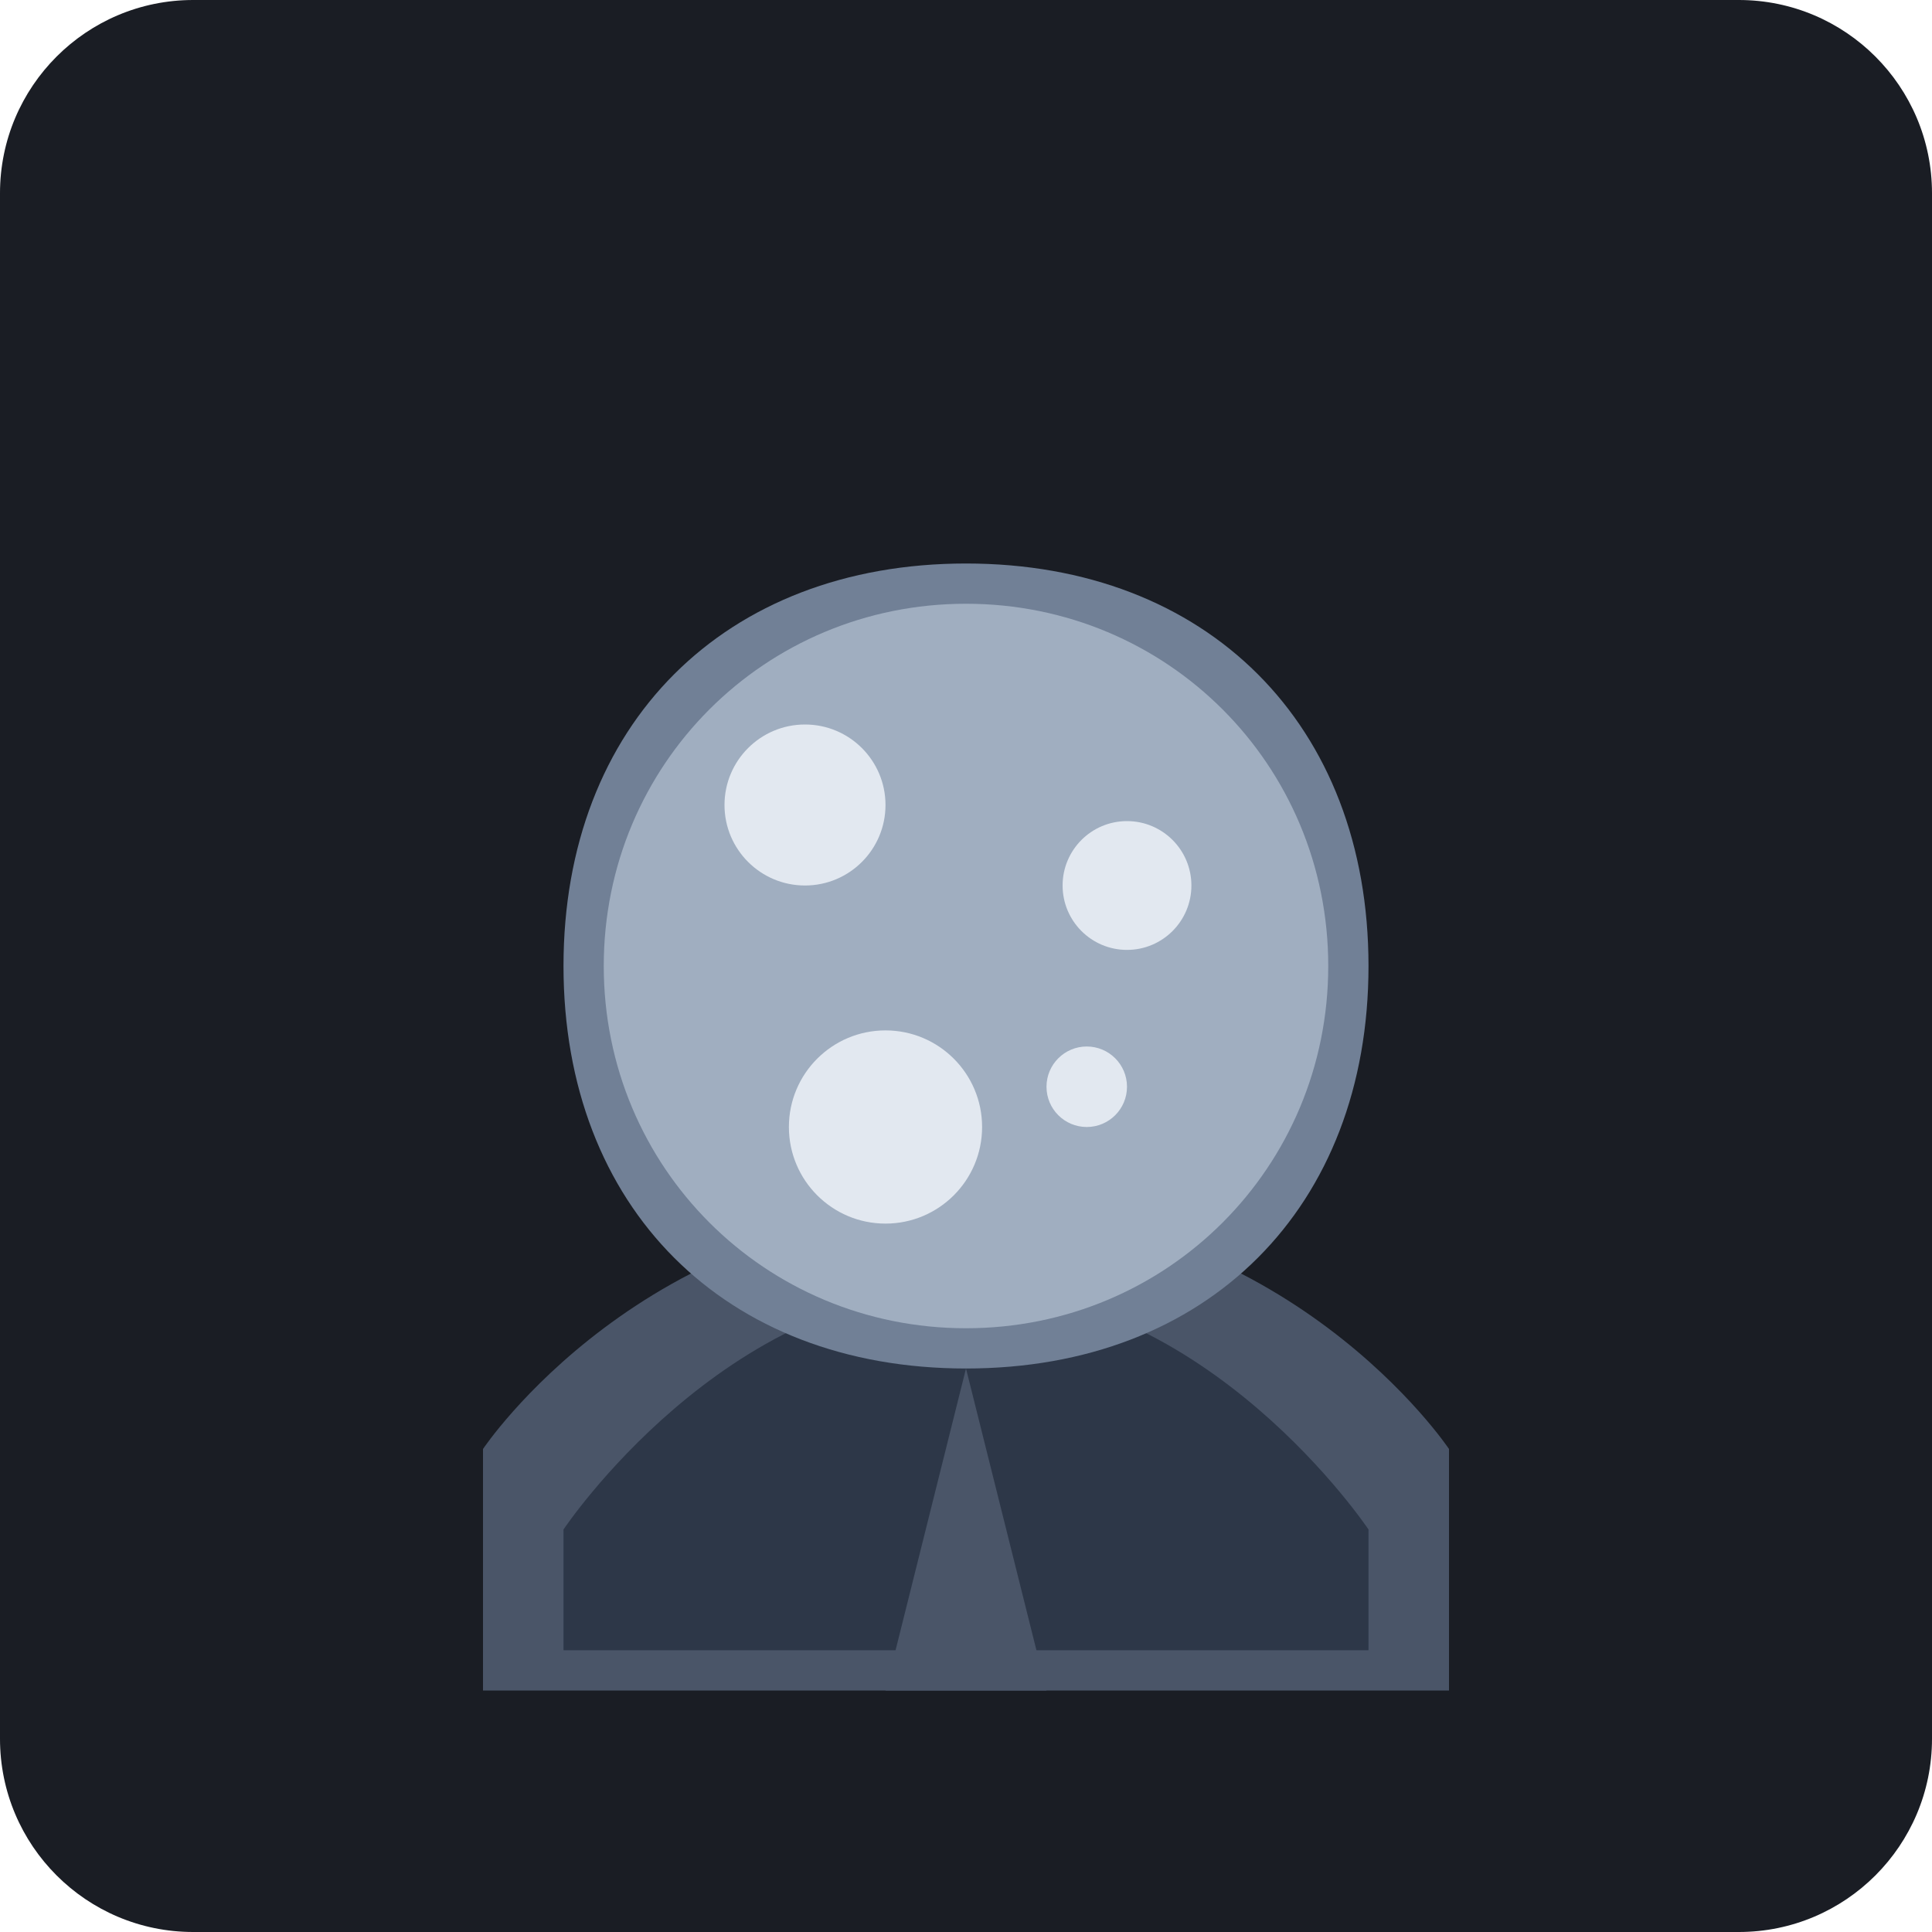
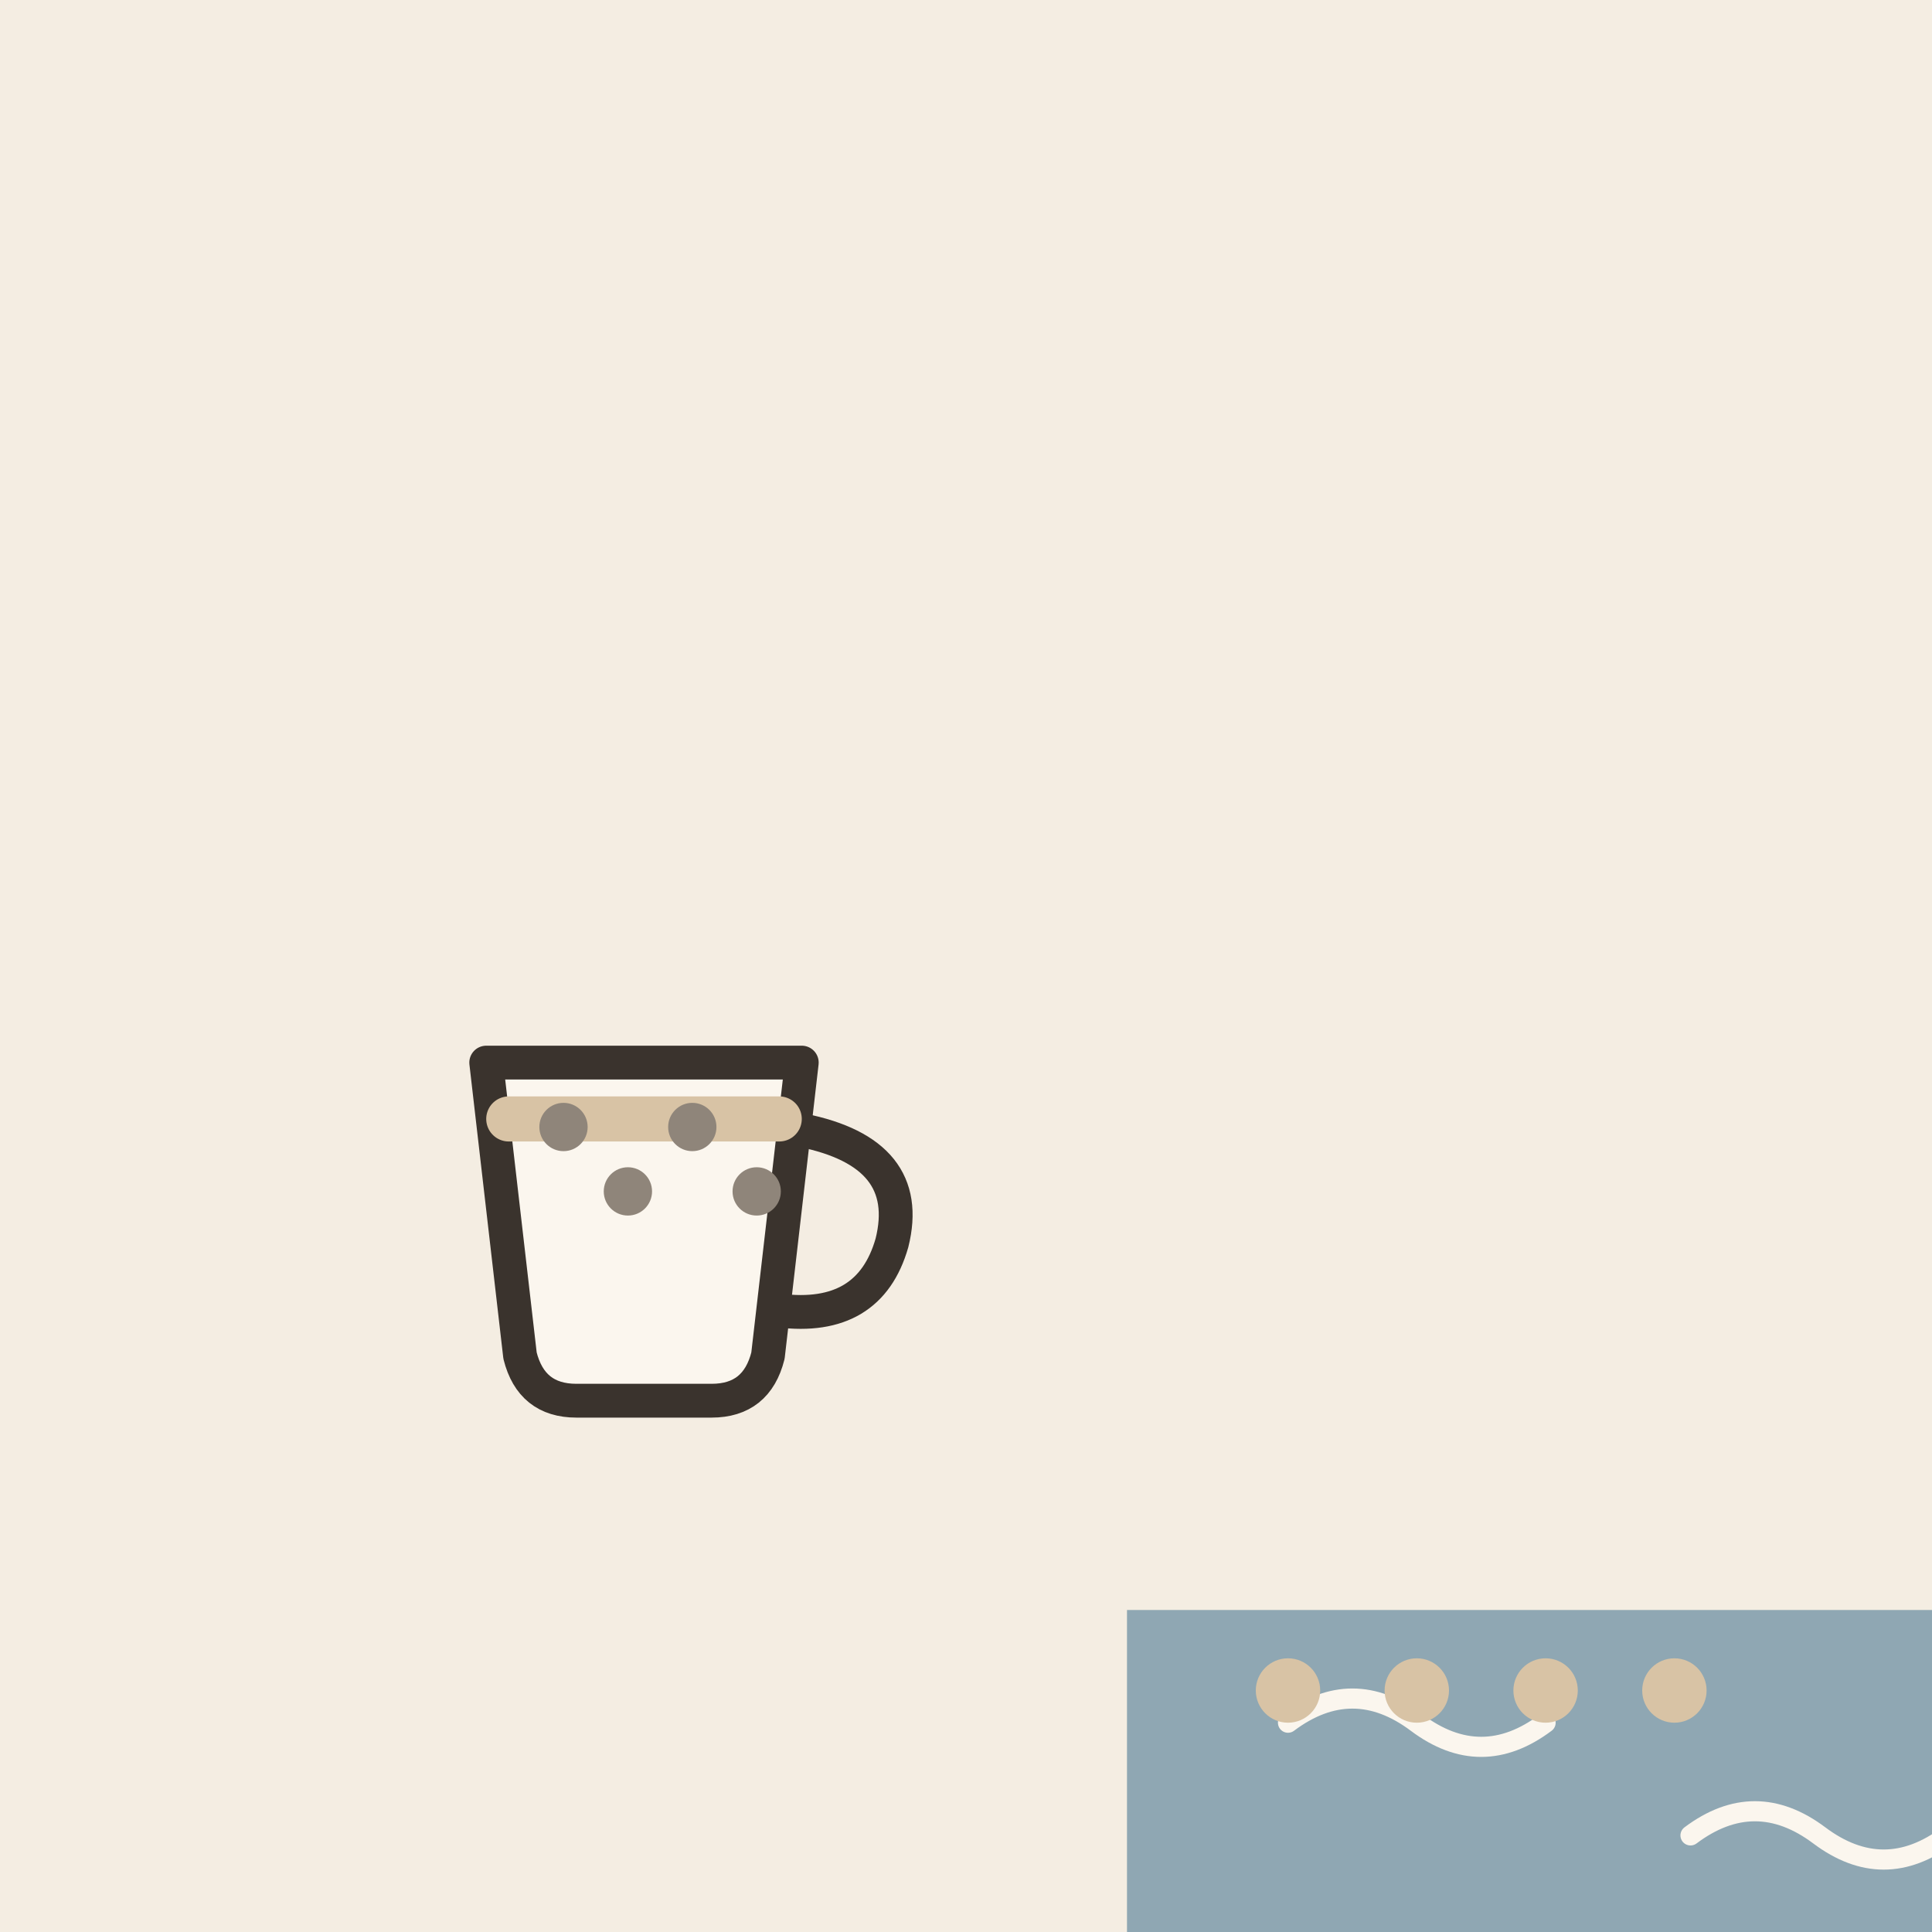
- <svg xmlns="http://www.w3.org/2000/svg" viewBox="0 0 240 240">
-   <rect width="240" height="240" rx="24" fill="#1A1D24" />
-   <path d="M60 180C60 180 80 150 120 150C160 150 180 180 180 180V210H60V180Z" fill="#4A5568" />
-   <path d="M70 190C70 190 90 160 120 160C150 160 170 190 170 190V205H70V190Z" fill="#2D3748" />
-   <path d="M120 70C90 70 70 90 70 120C70 150 90 170 120 170C150 170 170 150 170 120C170 90 150 70 120 70Z" fill="#718096" />
-   <path d="M120 75C95 75 75 95 75 120C75 145 95 165 120 165C145 165 165 145 165 120C165 95 145 75 120 75Z" fill="#A0AEC0" />
-   <circle cx="100" cy="100" r="10" fill="#E2E8F0" />
-   <circle cx="140" cy="110" r="8" fill="#E2E8F0" />
-   <circle cx="110" cy="140" r="12" fill="#E2E8F0" />
-   <circle cx="135" cy="135" r="5" fill="#E2E8F0" />
-   <path d="M120 170L110 210H130L120 170Z" fill="#4A5568" />
-   <path d="M115 170L100 200H110L115 170Z" fill="#2D3748" />
-   <path d="M125 170L140 200H130L125 170Z" fill="#2D3748" />
+ <svg xmlns="http://www.w3.org/2000/svg" viewBox="0 0 240 240" data-style="editorial">
+   <rect width="240" height="240" fill="#F4EDE2" />
+   <g transform="translate(80 160) scale(1.4 1.4)">
+     <path d="M-14 -20L14 -20L11 6Q10 10 6 10L-6 10Q-10 10 -11 6Z" fill="#FBF6EE" stroke="#3A332D" stroke-width="3" stroke-linecap="round" stroke-linejoin="round" />
+     <path d="M14 -14Q24 -12 22 -4Q20 3 12 2" fill="none" stroke="#3A332D" stroke-width="3" stroke-linecap="round" stroke-linejoin="round" />
+     <path d="M-12 -15L12 -15" fill="none" stroke="#D8C3A5" stroke-width="4" stroke-linecap="round" stroke-linejoin="round" />
+   </g>
+   <circle cx="70" cy="140" r="3" fill="#8F857A" />
+   <circle cx="78" cy="148" r="3" fill="#8F857A" />
+   <circle cx="86" cy="140" r="3" fill="#8F857A" />
+   <circle cx="94" cy="148" r="3" fill="#8F857A" />
+   <rect x="140" y="200" width="100" height="40" rx="0" fill="#8FA7B3" />
+   <path d="M160 214q8 -6 16 0t16 0" fill="none" stroke="#FBF6EE" stroke-width="2.5" stroke-linecap="round" stroke-linejoin="round" />
+   <path d="M210 228q8 -6 16 0t16 0" fill="none" stroke="#FBF6EE" stroke-width="2.5" stroke-linecap="round" stroke-linejoin="round" />
+   <circle cx="160" cy="210" r="4" fill="#D8C3A5" />
+   <circle cx="176" cy="210" r="4" fill="#D8C3A5" />
+   <circle cx="192" cy="210" r="4" fill="#D8C3A5" />
+   <circle cx="208" cy="210" r="4" fill="#D8C3A5" />
</svg>
